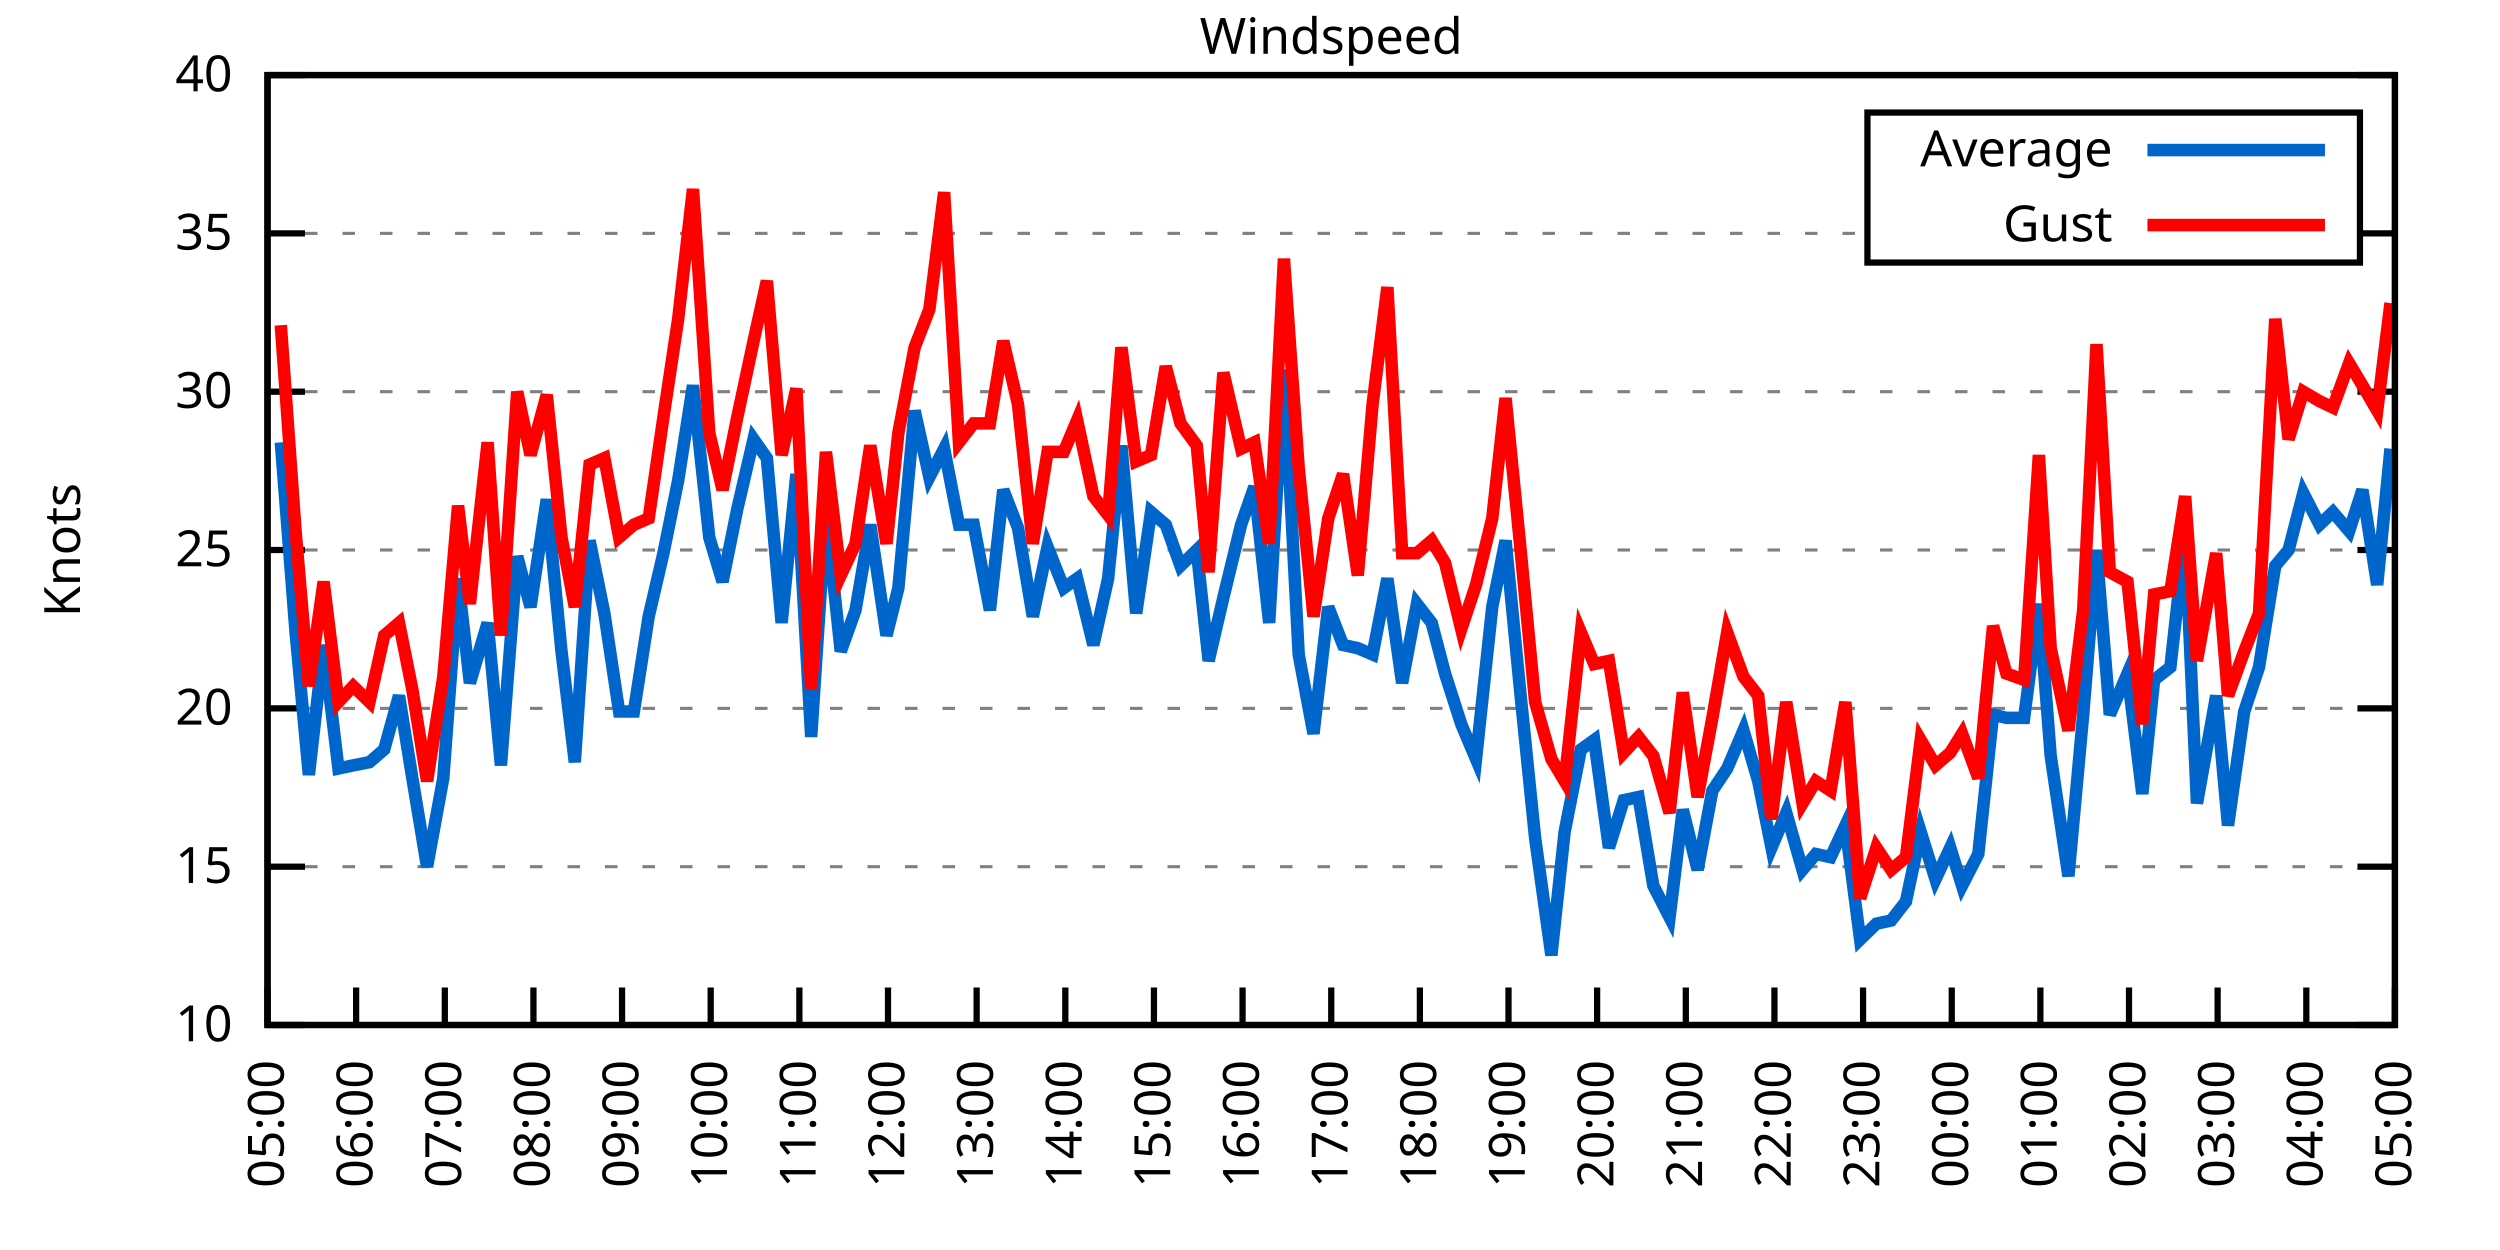
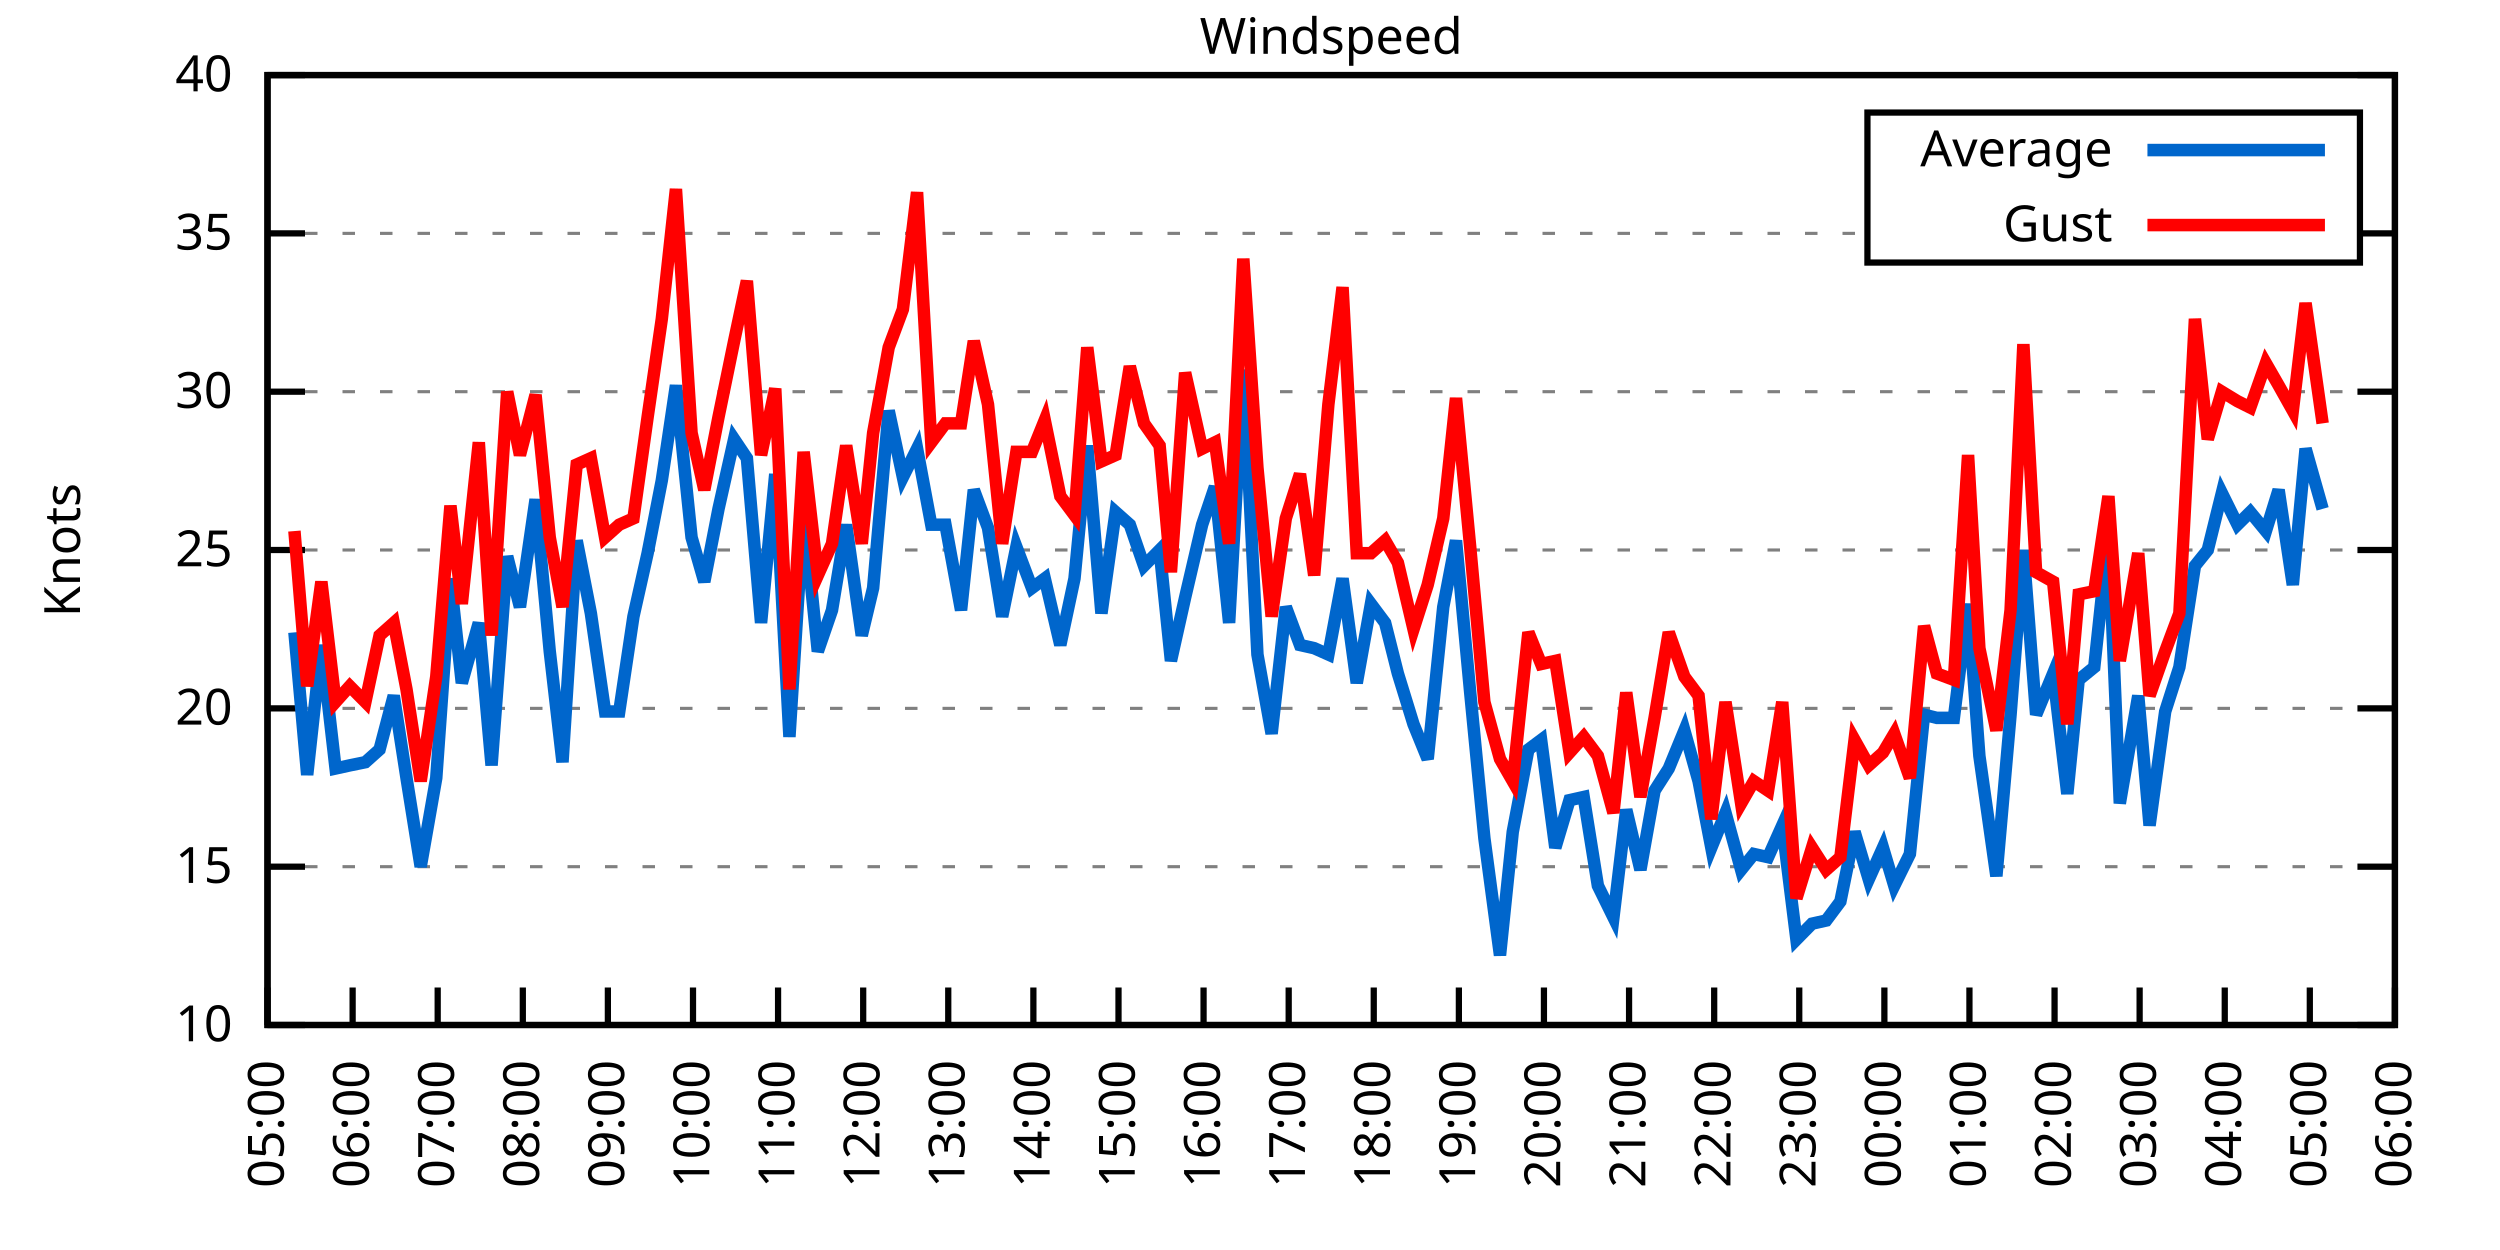
<svg xmlns="http://www.w3.org/2000/svg" xmlns:xlink="http://www.w3.org/1999/xlink" width="400" height="200" viewBox="0 0 400 200">
  <g id="gnuplot_canvas">
    <rect x="0" y="0" width="400" height="200" fill="none" />
    <defs>
      <circle id="gpDot" r="0.5" stroke-width="0.5" stroke="currentColor" />
      <path id="gpPt0" stroke-width="0.333" stroke="currentColor" d="M-1,0 h2 M0,-1 v2" />
      <path id="gpPt1" stroke-width="0.333" stroke="currentColor" d="M-1,-1 L1,1 M1,-1 L-1,1" />
      <path id="gpPt2" stroke-width="0.333" stroke="currentColor" d="M-1,0 L1,0 M0,-1 L0,1 M-1,-1 L1,1 M-1,1 L1,-1" />
      <rect id="gpPt3" stroke-width="0.333" stroke="currentColor" x="-1" y="-1" width="2" height="2" />
      <rect id="gpPt4" stroke-width="0.333" stroke="currentColor" fill="currentColor" x="-1" y="-1" width="2" height="2" />
      <circle id="gpPt5" stroke-width="0.333" stroke="currentColor" cx="0" cy="0" r="1" />
      <use xlink:href="#gpPt5" id="gpPt6" fill="currentColor" stroke="none" />
      <path id="gpPt7" stroke-width="0.333" stroke="currentColor" d="M0,-1.33 L-1.33,0.67 L1.33,0.67 z" />
      <use xlink:href="#gpPt7" id="gpPt8" fill="currentColor" stroke="none" />
      <use xlink:href="#gpPt7" id="gpPt9" stroke="currentColor" transform="rotate(180)" />
      <use xlink:href="#gpPt9" id="gpPt10" fill="currentColor" stroke="none" />
      <use xlink:href="#gpPt3" id="gpPt11" stroke="currentColor" transform="rotate(45)" />
      <use xlink:href="#gpPt11" id="gpPt12" fill="currentColor" stroke="none" />
      <path id="gpPt13" stroke-width="0.333" stroke="currentColor" d="M0,1.330 L1.265,0.411 L0.782,-1.067 L-0.782,-1.076 L-1.265,0.411 z" />
      <use xlink:href="#gpPt13" id="gpPt14" fill="currentColor" stroke="none" />
      <filter id="textbox" filterUnits="objectBoundingBox" x="0" y="0" height="1" width="1">
        <feFlood flood-color="white" flood-opacity="1" result="bgnd" />
        <feComposite in="SourceGraphic" in2="bgnd" operator="atop" />
      </filter>
      <filter id="greybox" filterUnits="objectBoundingBox" x="0" y="0" height="1" width="1">
        <feFlood flood-color="lightgrey" flood-opacity="1" result="grey" />
        <feComposite in="SourceGraphic" in2="grey" operator="atop" />
      </filter>
    </defs>
    <g fill="none" color="white" stroke="currentColor" stroke-width="1.00" stroke-linecap="butt" stroke-linejoin="miter">
</g>
    <g fill="none" color="black" stroke="currentColor" stroke-width="1.00" stroke-linecap="butt" stroke-linejoin="miter">
      <g stroke="none" shape-rendering="crispEdges">
        <polygon fill="rgb(255, 255, 255)" points="42.80,164.00 383.18,164.00 383.18,12.02 42.80,12.02 " />
      </g>
    </g>
    <g fill="none" color="black" stroke="currentColor" stroke-width="1.00" stroke-linecap="butt" stroke-linejoin="miter">
</g>
    <g fill="none" color="black" stroke="black" stroke-width="0.50" stroke-linecap="butt" stroke-linejoin="miter">
</g>
    <g fill="none" color="gray" stroke="currentColor" stroke-width="0.50" stroke-linecap="butt" stroke-linejoin="miter">
      <path stroke="gray" stroke-dasharray="2,4" class="gridline" d="M42.80,164.00 L383.19,164.00  " />
    </g>
    <g fill="none" color="gray" stroke="gray" stroke-width="1.00" stroke-linecap="butt" stroke-linejoin="miter">
</g>
    <g fill="none" color="black" stroke="currentColor" stroke-width="1.00" stroke-linecap="butt" stroke-linejoin="miter">
      <path stroke="black" d="M42.80,164.00 L48.80,164.00 M383.19,164.00 L377.19,164.00  " />
      <g transform="translate(37.20,166.60)" stroke="none" fill="black" font-family="Sans" font-size="8.00" text-anchor="end">
        <text>
          <tspan font-family="Sans"> 10</tspan>
        </text>
      </g>
    </g>
    <g fill="none" color="black" stroke="currentColor" stroke-width="1.00" stroke-linecap="butt" stroke-linejoin="miter">
</g>
    <g fill="none" color="black" stroke="black" stroke-width="0.50" stroke-linecap="butt" stroke-linejoin="miter">
</g>
    <g fill="none" color="gray" stroke="currentColor" stroke-width="0.50" stroke-linecap="butt" stroke-linejoin="miter">
      <path stroke="gray" stroke-dasharray="2,4" class="gridline" d="M42.80,138.67 L383.19,138.67  " />
    </g>
    <g fill="none" color="gray" stroke="gray" stroke-width="1.00" stroke-linecap="butt" stroke-linejoin="miter">
</g>
    <g fill="none" color="black" stroke="currentColor" stroke-width="1.00" stroke-linecap="butt" stroke-linejoin="miter">
      <path stroke="black" d="M42.80,138.67 L48.80,138.67 M383.19,138.67 L377.19,138.67  " />
      <g transform="translate(37.20,141.27)" stroke="none" fill="black" font-family="Sans" font-size="8.00" text-anchor="end">
        <text>
          <tspan font-family="Sans"> 15</tspan>
        </text>
      </g>
    </g>
    <g fill="none" color="black" stroke="currentColor" stroke-width="1.00" stroke-linecap="butt" stroke-linejoin="miter">
</g>
    <g fill="none" color="black" stroke="black" stroke-width="0.50" stroke-linecap="butt" stroke-linejoin="miter">
</g>
    <g fill="none" color="gray" stroke="currentColor" stroke-width="0.50" stroke-linecap="butt" stroke-linejoin="miter">
      <path stroke="gray" stroke-dasharray="2,4" class="gridline" d="M42.80,113.34 L383.19,113.34  " />
    </g>
    <g fill="none" color="gray" stroke="gray" stroke-width="1.00" stroke-linecap="butt" stroke-linejoin="miter">
</g>
    <g fill="none" color="black" stroke="currentColor" stroke-width="1.00" stroke-linecap="butt" stroke-linejoin="miter">
      <path stroke="black" d="M42.80,113.34 L48.80,113.34 M383.19,113.34 L377.19,113.34  " />
      <g transform="translate(37.20,115.94)" stroke="none" fill="black" font-family="Sans" font-size="8.00" text-anchor="end">
        <text>
          <tspan font-family="Sans"> 20</tspan>
        </text>
      </g>
    </g>
    <g fill="none" color="black" stroke="currentColor" stroke-width="1.00" stroke-linecap="butt" stroke-linejoin="miter">
</g>
    <g fill="none" color="black" stroke="black" stroke-width="0.50" stroke-linecap="butt" stroke-linejoin="miter">
</g>
    <g fill="none" color="gray" stroke="currentColor" stroke-width="0.50" stroke-linecap="butt" stroke-linejoin="miter">
      <path stroke="gray" stroke-dasharray="2,4" class="gridline" d="M42.80,88.00 L383.19,88.00  " />
    </g>
    <g fill="none" color="gray" stroke="gray" stroke-width="1.00" stroke-linecap="butt" stroke-linejoin="miter">
</g>
    <g fill="none" color="black" stroke="currentColor" stroke-width="1.00" stroke-linecap="butt" stroke-linejoin="miter">
      <path stroke="black" d="M42.80,88.00 L48.80,88.00 M383.19,88.00 L377.19,88.00  " />
      <g transform="translate(37.20,90.60)" stroke="none" fill="black" font-family="Sans" font-size="8.00" text-anchor="end">
        <text>
          <tspan font-family="Sans"> 25</tspan>
        </text>
      </g>
    </g>
    <g fill="none" color="black" stroke="currentColor" stroke-width="1.00" stroke-linecap="butt" stroke-linejoin="miter">
</g>
    <g fill="none" color="black" stroke="black" stroke-width="0.50" stroke-linecap="butt" stroke-linejoin="miter">
</g>
    <g fill="none" color="gray" stroke="currentColor" stroke-width="0.50" stroke-linecap="butt" stroke-linejoin="miter">
      <path stroke="gray" stroke-dasharray="2,4" class="gridline" d="M42.80,62.67 L383.19,62.67  " />
    </g>
    <g fill="none" color="gray" stroke="gray" stroke-width="1.00" stroke-linecap="butt" stroke-linejoin="miter">
</g>
    <g fill="none" color="black" stroke="currentColor" stroke-width="1.00" stroke-linecap="butt" stroke-linejoin="miter">
      <path stroke="black" d="M42.80,62.67 L48.80,62.67 M383.19,62.67 L377.19,62.67  " />
      <g transform="translate(37.20,65.27)" stroke="none" fill="black" font-family="Sans" font-size="8.00" text-anchor="end">
        <text>
          <tspan font-family="Sans"> 30</tspan>
        </text>
      </g>
    </g>
    <g fill="none" color="black" stroke="currentColor" stroke-width="1.00" stroke-linecap="butt" stroke-linejoin="miter">
</g>
    <g fill="none" color="black" stroke="black" stroke-width="0.50" stroke-linecap="butt" stroke-linejoin="miter">
</g>
    <g fill="none" color="gray" stroke="currentColor" stroke-width="0.50" stroke-linecap="butt" stroke-linejoin="miter">
      <path stroke="gray" stroke-dasharray="2,4" class="gridline" d="M42.80,37.34 L298.79,37.34 M377.59,37.34 L383.19,37.34  " />
    </g>
    <g fill="none" color="gray" stroke="gray" stroke-width="1.00" stroke-linecap="butt" stroke-linejoin="miter">
</g>
    <g fill="none" color="black" stroke="currentColor" stroke-width="1.00" stroke-linecap="butt" stroke-linejoin="miter">
      <path stroke="black" d="M42.80,37.34 L48.80,37.34 M383.19,37.34 L377.19,37.34  " />
      <g transform="translate(37.20,39.94)" stroke="none" fill="black" font-family="Sans" font-size="8.00" text-anchor="end">
        <text>
          <tspan font-family="Sans"> 35</tspan>
        </text>
      </g>
    </g>
    <g fill="none" color="black" stroke="currentColor" stroke-width="1.00" stroke-linecap="butt" stroke-linejoin="miter">
</g>
    <g fill="none" color="black" stroke="black" stroke-width="0.50" stroke-linecap="butt" stroke-linejoin="miter">
</g>
    <g fill="none" color="gray" stroke="currentColor" stroke-width="0.50" stroke-linecap="butt" stroke-linejoin="miter">
      <path stroke="gray" stroke-dasharray="2,4" class="gridline" d="M42.80,12.01 L383.19,12.01  " />
    </g>
    <g fill="none" color="gray" stroke="gray" stroke-width="1.00" stroke-linecap="butt" stroke-linejoin="miter">
</g>
    <g fill="none" color="black" stroke="currentColor" stroke-width="1.00" stroke-linecap="butt" stroke-linejoin="miter">
      <path stroke="black" d="M42.80,12.01 L48.80,12.01 M383.19,12.01 L377.19,12.01  " />
      <g transform="translate(37.20,14.61)" stroke="none" fill="black" font-family="Sans" font-size="8.00" text-anchor="end">
        <text>
          <tspan font-family="Sans"> 40</tspan>
        </text>
      </g>
    </g>
    <g fill="none" color="black" stroke="currentColor" stroke-width="1.00" stroke-linecap="butt" stroke-linejoin="miter">
      <path stroke="black" d="M42.80,164.00 L42.80,158.00  " />
      <g transform="translate(45.40,169.60) rotate(270.00)" stroke="none" fill="black" font-family="Sans" font-size="8.00" text-anchor="end">
        <text>
          <tspan font-family="Sans">05:00</tspan>
        </text>
      </g>
    </g>
    <g fill="none" color="black" stroke="currentColor" stroke-width="1.00" stroke-linecap="butt" stroke-linejoin="miter">
-       <path stroke="black" d="M56.98,164.00 L56.98,158.00  " />
-       <g transform="translate(59.58,169.60) rotate(270.00)" stroke="none" fill="black" font-family="Sans" font-size="8.00" text-anchor="end">
+       <path stroke="black" d="M56.42,164.00 L56.42,158.00  " />
+       <g transform="translate(59.02,169.60) rotate(270.00)" stroke="none" fill="black" font-family="Sans" font-size="8.00" text-anchor="end">
        <text>
          <tspan font-family="Sans">06:00</tspan>
        </text>
      </g>
    </g>
    <g fill="none" color="black" stroke="currentColor" stroke-width="1.00" stroke-linecap="butt" stroke-linejoin="miter">
-       <path stroke="black" d="M71.17,164.00 L71.17,158.00  " />
-       <g transform="translate(73.77,169.60) rotate(270.00)" stroke="none" fill="black" font-family="Sans" font-size="8.00" text-anchor="end">
+       <path stroke="black" d="M70.03,164.00 L70.03,158.00  " />
+       <g transform="translate(72.63,169.60) rotate(270.00)" stroke="none" fill="black" font-family="Sans" font-size="8.00" text-anchor="end">
        <text>
          <tspan font-family="Sans">07:00</tspan>
        </text>
      </g>
    </g>
    <g fill="none" color="black" stroke="currentColor" stroke-width="1.00" stroke-linecap="butt" stroke-linejoin="miter">
-       <path stroke="black" d="M85.35,164.00 L85.35,158.00  " />
-       <g transform="translate(87.95,169.60) rotate(270.00)" stroke="none" fill="black" font-family="Sans" font-size="8.00" text-anchor="end">
+       <path stroke="black" d="M83.65,164.00 L83.65,158.00  " />
+       <g transform="translate(86.25,169.60) rotate(270.00)" stroke="none" fill="black" font-family="Sans" font-size="8.00" text-anchor="end">
        <text>
          <tspan font-family="Sans">08:00</tspan>
        </text>
      </g>
    </g>
    <g fill="none" color="black" stroke="currentColor" stroke-width="1.00" stroke-linecap="butt" stroke-linejoin="miter">
-       <path stroke="black" d="M99.53,164.00 L99.53,158.00  " />
-       <g transform="translate(102.13,169.60) rotate(270.00)" stroke="none" fill="black" font-family="Sans" font-size="8.00" text-anchor="end">
+       <path stroke="black" d="M97.26,164.00 L97.26,158.00  " />
+       <g transform="translate(99.86,169.60) rotate(270.00)" stroke="none" fill="black" font-family="Sans" font-size="8.00" text-anchor="end">
        <text>
          <tspan font-family="Sans">09:00</tspan>
        </text>
      </g>
    </g>
    <g fill="none" color="black" stroke="currentColor" stroke-width="1.00" stroke-linecap="butt" stroke-linejoin="miter">
-       <path stroke="black" d="M113.71,164.00 L113.71,158.00  " />
-       <g transform="translate(116.31,169.60) rotate(270.00)" stroke="none" fill="black" font-family="Sans" font-size="8.00" text-anchor="end">
+       <path stroke="black" d="M110.88,164.00 L110.88,158.00  " />
+       <g transform="translate(113.48,169.60) rotate(270.00)" stroke="none" fill="black" font-family="Sans" font-size="8.00" text-anchor="end">
        <text>
          <tspan font-family="Sans">10:00</tspan>
        </text>
      </g>
    </g>
    <g fill="none" color="black" stroke="currentColor" stroke-width="1.00" stroke-linecap="butt" stroke-linejoin="miter">
-       <path stroke="black" d="M127.90,164.00 L127.90,158.00  " />
-       <g transform="translate(130.50,169.60) rotate(270.00)" stroke="none" fill="black" font-family="Sans" font-size="8.00" text-anchor="end">
+       <path stroke="black" d="M124.49,164.00 L124.49,158.00  " />
+       <g transform="translate(127.09,169.60) rotate(270.00)" stroke="none" fill="black" font-family="Sans" font-size="8.00" text-anchor="end">
        <text>
          <tspan font-family="Sans">11:00</tspan>
        </text>
      </g>
    </g>
    <g fill="none" color="black" stroke="currentColor" stroke-width="1.00" stroke-linecap="butt" stroke-linejoin="miter">
-       <path stroke="black" d="M142.08,164.00 L142.08,158.00  " />
-       <g transform="translate(144.68,169.60) rotate(270.00)" stroke="none" fill="black" font-family="Sans" font-size="8.00" text-anchor="end">
+       <path stroke="black" d="M138.11,164.00 L138.11,158.00  " />
+       <g transform="translate(140.71,169.60) rotate(270.00)" stroke="none" fill="black" font-family="Sans" font-size="8.00" text-anchor="end">
        <text>
          <tspan font-family="Sans">12:00</tspan>
        </text>
      </g>
    </g>
    <g fill="none" color="black" stroke="currentColor" stroke-width="1.00" stroke-linecap="butt" stroke-linejoin="miter">
-       <path stroke="black" d="M156.26,164.00 L156.26,158.00  " />
-       <g transform="translate(158.86,169.60) rotate(270.00)" stroke="none" fill="black" font-family="Sans" font-size="8.00" text-anchor="end">
+       <path stroke="black" d="M151.72,164.00 L151.72,158.00  " />
+       <g transform="translate(154.32,169.60) rotate(270.00)" stroke="none" fill="black" font-family="Sans" font-size="8.00" text-anchor="end">
        <text>
          <tspan font-family="Sans">13:00</tspan>
        </text>
      </g>
    </g>
    <g fill="none" color="black" stroke="currentColor" stroke-width="1.00" stroke-linecap="butt" stroke-linejoin="miter">
-       <path stroke="black" d="M170.45,164.00 L170.45,158.00  " />
-       <g transform="translate(173.05,169.60) rotate(270.00)" stroke="none" fill="black" font-family="Sans" font-size="8.00" text-anchor="end">
+       <path stroke="black" d="M165.34,164.00 L165.34,158.00  " />
+       <g transform="translate(167.94,169.60) rotate(270.00)" stroke="none" fill="black" font-family="Sans" font-size="8.00" text-anchor="end">
        <text>
          <tspan font-family="Sans">14:00</tspan>
        </text>
      </g>
    </g>
    <g fill="none" color="black" stroke="currentColor" stroke-width="1.00" stroke-linecap="butt" stroke-linejoin="miter">
-       <path stroke="black" d="M184.63,164.00 L184.63,158.00  " />
-       <g transform="translate(187.23,169.60) rotate(270.00)" stroke="none" fill="black" font-family="Sans" font-size="8.00" text-anchor="end">
+       <path stroke="black" d="M178.96,164.00 L178.96,158.00  " />
+       <g transform="translate(181.56,169.60) rotate(270.00)" stroke="none" fill="black" font-family="Sans" font-size="8.00" text-anchor="end">
        <text>
          <tspan font-family="Sans">15:00</tspan>
        </text>
      </g>
    </g>
    <g fill="none" color="black" stroke="currentColor" stroke-width="1.00" stroke-linecap="butt" stroke-linejoin="miter">
-       <path stroke="black" d="M198.81,164.00 L198.81,158.00  " />
-       <g transform="translate(201.41,169.60) rotate(270.00)" stroke="none" fill="black" font-family="Sans" font-size="8.00" text-anchor="end">
+       <path stroke="black" d="M192.57,164.00 L192.57,158.00  " />
+       <g transform="translate(195.17,169.60) rotate(270.00)" stroke="none" fill="black" font-family="Sans" font-size="8.00" text-anchor="end">
        <text>
          <tspan font-family="Sans">16:00</tspan>
        </text>
      </g>
    </g>
    <g fill="none" color="black" stroke="currentColor" stroke-width="1.00" stroke-linecap="butt" stroke-linejoin="miter">
-       <path stroke="black" d="M213.00,164.00 L213.00,158.00  " />
-       <g transform="translate(215.60,169.60) rotate(270.00)" stroke="none" fill="black" font-family="Sans" font-size="8.00" text-anchor="end">
+       <path stroke="black" d="M206.19,164.00 L206.19,158.00  " />
+       <g transform="translate(208.79,169.60) rotate(270.00)" stroke="none" fill="black" font-family="Sans" font-size="8.00" text-anchor="end">
        <text>
          <tspan font-family="Sans">17:00</tspan>
        </text>
      </g>
    </g>
    <g fill="none" color="black" stroke="currentColor" stroke-width="1.00" stroke-linecap="butt" stroke-linejoin="miter">
-       <path stroke="black" d="M227.18,164.00 L227.18,158.00  " />
-       <g transform="translate(229.78,169.60) rotate(270.00)" stroke="none" fill="black" font-family="Sans" font-size="8.00" text-anchor="end">
+       <path stroke="black" d="M219.80,164.00 L219.80,158.00  " />
+       <g transform="translate(222.40,169.60) rotate(270.00)" stroke="none" fill="black" font-family="Sans" font-size="8.00" text-anchor="end">
        <text>
          <tspan font-family="Sans">18:00</tspan>
        </text>
      </g>
    </g>
    <g fill="none" color="black" stroke="currentColor" stroke-width="1.00" stroke-linecap="butt" stroke-linejoin="miter">
-       <path stroke="black" d="M241.36,164.00 L241.36,158.00  " />
-       <g transform="translate(243.96,169.60) rotate(270.00)" stroke="none" fill="black" font-family="Sans" font-size="8.00" text-anchor="end">
+       <path stroke="black" d="M233.42,164.00 L233.42,158.00  " />
+       <g transform="translate(236.02,169.60) rotate(270.00)" stroke="none" fill="black" font-family="Sans" font-size="8.00" text-anchor="end">
        <text>
          <tspan font-family="Sans">19:00</tspan>
        </text>
      </g>
    </g>
    <g fill="none" color="black" stroke="currentColor" stroke-width="1.00" stroke-linecap="butt" stroke-linejoin="miter">
-       <path stroke="black" d="M255.54,164.00 L255.54,158.00  " />
-       <g transform="translate(258.14,169.60) rotate(270.00)" stroke="none" fill="black" font-family="Sans" font-size="8.00" text-anchor="end">
+       <path stroke="black" d="M247.03,164.00 L247.03,158.00  " />
+       <g transform="translate(249.63,169.60) rotate(270.00)" stroke="none" fill="black" font-family="Sans" font-size="8.00" text-anchor="end">
        <text>
          <tspan font-family="Sans">20:00</tspan>
        </text>
      </g>
    </g>
    <g fill="none" color="black" stroke="currentColor" stroke-width="1.00" stroke-linecap="butt" stroke-linejoin="miter">
-       <path stroke="black" d="M269.73,164.00 L269.73,158.00  " />
-       <g transform="translate(272.33,169.60) rotate(270.00)" stroke="none" fill="black" font-family="Sans" font-size="8.00" text-anchor="end">
+       <path stroke="black" d="M260.65,164.00 L260.65,158.00  " />
+       <g transform="translate(263.25,169.60) rotate(270.00)" stroke="none" fill="black" font-family="Sans" font-size="8.00" text-anchor="end">
        <text>
          <tspan font-family="Sans">21:00</tspan>
        </text>
      </g>
    </g>
    <g fill="none" color="black" stroke="currentColor" stroke-width="1.00" stroke-linecap="butt" stroke-linejoin="miter">
-       <path stroke="black" d="M283.91,164.00 L283.91,158.00  " />
-       <g transform="translate(286.51,169.60) rotate(270.00)" stroke="none" fill="black" font-family="Sans" font-size="8.00" text-anchor="end">
+       <path stroke="black" d="M274.27,164.00 L274.27,158.00  " />
+       <g transform="translate(276.87,169.60) rotate(270.00)" stroke="none" fill="black" font-family="Sans" font-size="8.00" text-anchor="end">
        <text>
          <tspan font-family="Sans">22:00</tspan>
        </text>
      </g>
    </g>
    <g fill="none" color="black" stroke="currentColor" stroke-width="1.00" stroke-linecap="butt" stroke-linejoin="miter">
-       <path stroke="black" d="M298.09,164.00 L298.09,158.00  " />
-       <g transform="translate(300.69,169.60) rotate(270.00)" stroke="none" fill="black" font-family="Sans" font-size="8.00" text-anchor="end">
+       <path stroke="black" d="M287.88,164.00 L287.88,158.00  " />
+       <g transform="translate(290.48,169.60) rotate(270.00)" stroke="none" fill="black" font-family="Sans" font-size="8.00" text-anchor="end">
        <text>
          <tspan font-family="Sans">23:00</tspan>
        </text>
      </g>
    </g>
    <g fill="none" color="black" stroke="currentColor" stroke-width="1.00" stroke-linecap="butt" stroke-linejoin="miter">
-       <path stroke="black" d="M312.28,164.00 L312.28,158.00  " />
-       <g transform="translate(314.88,169.60) rotate(270.00)" stroke="none" fill="black" font-family="Sans" font-size="8.00" text-anchor="end">
+       <path stroke="black" d="M301.50,164.00 L301.50,158.00  " />
+       <g transform="translate(304.10,169.60) rotate(270.00)" stroke="none" fill="black" font-family="Sans" font-size="8.00" text-anchor="end">
        <text>
          <tspan font-family="Sans">00:00</tspan>
        </text>
      </g>
    </g>
    <g fill="none" color="black" stroke="currentColor" stroke-width="1.00" stroke-linecap="butt" stroke-linejoin="miter">
-       <path stroke="black" d="M326.46,164.00 L326.46,158.00  " />
-       <g transform="translate(329.06,169.60) rotate(270.00)" stroke="none" fill="black" font-family="Sans" font-size="8.00" text-anchor="end">
+       <path stroke="black" d="M315.11,164.00 L315.11,158.00  " />
+       <g transform="translate(317.71,169.60) rotate(270.00)" stroke="none" fill="black" font-family="Sans" font-size="8.00" text-anchor="end">
        <text>
          <tspan font-family="Sans">01:00</tspan>
        </text>
      </g>
    </g>
    <g fill="none" color="black" stroke="currentColor" stroke-width="1.00" stroke-linecap="butt" stroke-linejoin="miter">
-       <path stroke="black" d="M340.64,164.00 L340.64,158.00  " />
-       <g transform="translate(343.24,169.60) rotate(270.00)" stroke="none" fill="black" font-family="Sans" font-size="8.00" text-anchor="end">
+       <path stroke="black" d="M328.73,164.00 L328.73,158.00  " />
+       <g transform="translate(331.33,169.60) rotate(270.00)" stroke="none" fill="black" font-family="Sans" font-size="8.00" text-anchor="end">
        <text>
          <tspan font-family="Sans">02:00</tspan>
        </text>
      </g>
    </g>
    <g fill="none" color="black" stroke="currentColor" stroke-width="1.00" stroke-linecap="butt" stroke-linejoin="miter">
-       <path stroke="black" d="M354.82,164.00 L354.82,158.00  " />
-       <g transform="translate(357.42,169.60) rotate(270.00)" stroke="none" fill="black" font-family="Sans" font-size="8.00" text-anchor="end">
+       <path stroke="black" d="M342.34,164.00 L342.34,158.00  " />
+       <g transform="translate(344.94,169.60) rotate(270.00)" stroke="none" fill="black" font-family="Sans" font-size="8.00" text-anchor="end">
        <text>
          <tspan font-family="Sans">03:00</tspan>
        </text>
      </g>
    </g>
    <g fill="none" color="black" stroke="currentColor" stroke-width="1.00" stroke-linecap="butt" stroke-linejoin="miter">
-       <path stroke="black" d="M369.01,164.00 L369.01,158.00  " />
-       <g transform="translate(371.61,169.60) rotate(270.00)" stroke="none" fill="black" font-family="Sans" font-size="8.00" text-anchor="end">
+       <path stroke="black" d="M355.96,164.00 L355.96,158.00  " />
+       <g transform="translate(358.56,169.60) rotate(270.00)" stroke="none" fill="black" font-family="Sans" font-size="8.00" text-anchor="end">
        <text>
          <tspan font-family="Sans">04:00</tspan>
+         </text>
+       </g>
+     </g>
+     <g fill="none" color="black" stroke="currentColor" stroke-width="1.00" stroke-linecap="butt" stroke-linejoin="miter">
+       <path stroke="black" d="M369.57,164.00 L369.57,158.00  " />
+       <g transform="translate(372.17,169.60) rotate(270.00)" stroke="none" fill="black" font-family="Sans" font-size="8.00" text-anchor="end">
+         <text>
+           <tspan font-family="Sans">05:00</tspan>
        </text>
      </g>
    </g>
    <g fill="none" color="black" stroke="currentColor" stroke-width="1.00" stroke-linecap="butt" stroke-linejoin="miter">
      <path stroke="black" d="M383.19,164.00 L383.19,158.00  " />
      <g transform="translate(385.79,169.60) rotate(270.00)" stroke="none" fill="black" font-family="Sans" font-size="8.00" text-anchor="end">
        <text>
-           <tspan font-family="Sans">05:00</tspan>
+           <tspan font-family="Sans">06:00</tspan>
        </text>
      </g>
    </g>
    <g fill="none" color="black" stroke="currentColor" stroke-width="1.00" stroke-linecap="butt" stroke-linejoin="miter">
</g>
    <g fill="none" color="black" stroke="currentColor" stroke-width="1.00" stroke-linecap="butt" stroke-linejoin="miter">
      <path stroke="black" d="M42.80,12.01 L42.80,164.00 L383.19,164.00 L383.19,12.01 L42.80,12.01 Z  " />
    </g>
    <g fill="none" color="black" stroke="currentColor" stroke-width="1.00" stroke-linecap="butt" stroke-linejoin="miter">
</g>
    <g fill="none" color="black" stroke="currentColor" stroke-width="1.00" stroke-linecap="butt" stroke-linejoin="miter">
      <path stroke="black" d="M298.79,42.01 L298.79,18.01 L377.59,18.01 L377.59,42.01 L298.79,42.01 Z  " />
    </g>
    <g id="Windspeed_plot_1">
      <g fill="none" color="white" stroke="black" stroke-width="2.00" stroke-linecap="butt" stroke-linejoin="miter">
</g>
      <g fill="none" color="black" stroke="currentColor" stroke-width="2.00" stroke-linecap="butt" stroke-linejoin="miter">
        <g transform="translate(337.99,26.61)" stroke="none" fill="black" font-family="Sans" font-size="8.00" text-anchor="end">
          <text>
            <tspan font-family="Sans">Average</tspan>
          </text>
        </g>
      </g>
      <g fill="none" color="black" stroke="currentColor" stroke-width="2.00" stroke-linecap="butt" stroke-linejoin="miter">
-         <path stroke="rgb(  0, 102, 204)" d="M343.59,24.01 L371.99,24.01 M44.93,70.78 L47.29,101.18 L49.42,123.98 L51.78,103.20 L54.15,122.96 L56.51,122.46   L59.11,121.95 L61.47,119.92 L63.84,111.31 L65.97,124.48 L68.33,138.67 L70.93,124.48 L73.29,92.56 L75.18,109.28   L78.02,99.66 L80.15,122.46 L82.75,89.02 L84.88,97.12 L87.48,79.90 L89.84,104.22 L91.97,121.95 L94.33,86.49   L96.70,98.14 L99.06,113.84 L101.42,113.84 L103.79,98.64 L106.15,88.51 L108.51,76.86 L110.88,61.66 L113.48,85.98   L115.61,93.07 L117.97,81.42 L120.57,70.27 L122.70,73.31 L125.06,99.66 L127.42,75.85 L129.79,117.90 L132.15,81.93   L134.52,104.22 L136.88,97.63 L139.24,83.95 L141.84,101.68 L143.74,94.08 L146.34,65.71 L148.70,76.35 L151.06,71.79   L153.43,83.95 L155.79,83.95 L158.39,97.63 L160.52,78.38 L162.88,84.46 L165.25,98.64 L167.61,87.50 L170.21,94.08   L172.34,92.56 L174.94,103.20 L177.30,92.56 L179.43,71.29 L181.79,98.14 L184.16,81.93 L186.52,83.95 L188.88,90.54   L191.48,88.00 L193.38,105.74 L195.74,95.60 L198.58,83.95 L200.70,77.87 L203.07,99.66 L205.43,59.13 L207.79,104.72   L210.16,117.39 L212.52,97.12 L214.89,103.20 L217.25,103.71 L219.61,104.72 L221.98,92.56 L224.34,109.28 L226.71,96.62   L229.07,99.66 L231.20,107.76 L233.80,115.87 L236.16,121.44 L238.76,97.12 L240.89,86.49 L243.25,110.80 L245.62,134.11   L248.22,152.85 L250.34,133.10 L252.94,119.92 L255.07,118.40 L257.43,135.63 L259.80,128.03 L262.16,127.52 L264.53,141.71   L267.13,146.77 L269.25,129.55 L271.62,139.17 L273.98,126.51 L276.35,122.96 L278.95,116.88 L281.31,124.99 L283.44,135.63   L285.80,130.06 L288.40,139.17 L290.53,136.64 L292.89,137.15 L295.26,132.08 L297.62,150.32 L300.22,147.79 L302.58,147.28   L304.95,144.24 L307.31,133.10 L309.68,140.69 L312.04,135.63 L313.93,141.71 L316.53,136.64 L318.89,114.35 L321.02,114.86   L323.86,114.86 L326.22,96.62 L328.11,120.94 L330.95,140.19 L333.31,114.35 L335.44,88.00 L337.57,114.35 L340.40,107.76   L342.77,127.02 L344.66,108.78 L347.26,106.75 L349.62,85.47 L351.51,128.54 L354.59,111.31 L356.48,132.08 L359.08,113.84   L361.44,106.75 L364.04,90.54 L366.17,88.00 L368.53,78.89 L371.13,83.95 L373.26,81.93 L375.86,84.97 L377.99,78.38   L380.35,93.58 L382.48,71.79  " />
+         <path stroke="rgb(  0, 102, 204)" d="M343.59,24.01 L371.99,24.01 M47.11,101.18 L49.15,123.98 L51.42,103.20 L53.69,122.96 L55.96,122.46 L58.46,121.95   L60.73,119.92 L63.00,111.31 L65.04,124.48 L67.31,138.67 L69.80,124.48 L72.07,92.56 L73.89,109.28 L76.61,99.66   L78.65,122.46 L81.15,89.02 L83.19,97.12 L85.69,79.90 L87.96,104.22 L90.00,121.95 L92.27,86.49 L94.54,98.14   L96.81,113.84 L99.08,113.84 L101.35,98.64 L103.62,88.51 L105.89,76.86 L108.15,61.66 L110.65,85.98 L112.69,93.07   L114.96,81.42 L117.46,70.27 L119.50,73.31 L121.77,99.66 L124.04,75.85 L126.31,117.90 L128.58,81.93 L130.85,104.22   L133.12,97.63 L135.39,83.95 L137.88,101.68 L139.70,94.08 L142.19,65.71 L144.46,76.35 L146.73,71.79 L149.00,83.95   L151.27,83.95 L153.77,97.63 L155.81,78.38 L158.08,84.46 L160.35,98.64 L162.62,87.50 L165.11,94.08 L167.16,92.56   L169.65,103.20 L171.92,92.56 L173.96,71.29 L176.23,98.14 L178.50,81.93 L180.77,83.95 L183.04,90.54 L185.54,88.00   L187.35,105.74 L189.62,95.60 L192.34,83.95 L194.39,77.87 L196.66,99.66 L198.93,59.13 L201.19,104.72 L203.46,117.39   L205.73,97.12 L208.00,103.20 L210.27,103.71 L212.54,104.72 L214.81,92.56 L217.08,109.28 L219.35,96.62 L221.62,99.66   L223.66,107.76 L226.16,115.87 L228.43,121.44 L230.92,97.12 L232.96,86.49 L235.23,110.80 L237.50,134.11 L240.00,152.85   L242.04,133.10 L244.54,119.92 L246.58,118.40 L248.85,135.63 L251.12,128.03 L253.39,127.52 L255.66,141.71 L258.15,146.77   L260.20,129.55 L262.47,139.17 L264.73,126.51 L267.00,122.96 L269.50,116.88 L271.77,124.99 L273.81,135.63 L276.08,130.06   L278.58,139.17 L280.62,136.64 L282.89,137.15 L285.16,132.08 L287.43,150.32 L289.92,147.79 L292.19,147.28 L294.46,144.24   L296.73,133.10 L299.00,140.69 L301.27,135.63 L303.08,141.71 L305.58,136.64 L307.85,114.35 L309.89,114.86 L312.62,114.86   L314.89,96.62 L316.70,120.94 L319.42,140.19 L321.69,114.35 L323.74,88.00 L325.78,114.35 L328.50,107.76 L330.77,127.02   L332.59,108.78 L335.08,106.75 L337.35,85.47 L339.17,128.54 L342.12,111.31 L343.93,132.08 L346.43,113.84 L348.70,106.75   L351.19,90.54 L353.24,88.00 L355.50,78.89 L358.00,83.95 L360.04,81.93 L362.54,84.97 L364.58,78.38 L366.85,93.58   L368.89,71.79 L371.62,81.42  " />
      </g>
    </g>
    <g id="Windspeed_plot_2">
      <g fill="none" color="black" stroke="currentColor" stroke-width="2.00" stroke-linecap="butt" stroke-linejoin="miter">
        <g transform="translate(337.99,38.61)" stroke="none" fill="black" font-family="Sans" font-size="8.00" text-anchor="end">
          <text>
            <tspan font-family="Sans">Gust</tspan>
          </text>
        </g>
      </g>
      <g fill="none" color="black" stroke="currentColor" stroke-width="2.00" stroke-linecap="butt" stroke-linejoin="miter">
-         <path stroke="rgb(255,   0,   0)" d="M343.59,36.01 L371.99,36.01 M44.93,52.03 L47.29,84.97 L49.42,109.79 L51.78,93.07 L54.15,112.32 L56.51,109.79   L59.11,112.32 L61.47,101.68 L63.84,99.66 L65.97,110.30 L68.33,124.99 L70.93,108.27 L73.29,80.91 L75.18,96.62   L78.02,70.78 L80.15,101.68 L82.75,62.67 L84.88,72.81 L87.48,63.18 L89.84,85.98 L91.97,97.12 L94.33,74.33   L96.70,73.31 L99.06,85.98 L101.42,83.95 L103.79,82.94 L106.15,66.73 L108.51,51.02 L110.88,30.25 L113.48,69.26   L115.61,78.38 L117.97,66.73 L120.57,54.57 L122.70,44.94 L125.06,72.81 L127.42,62.17 L129.79,110.30 L132.15,72.30   L134.52,92.06 L136.88,86.99 L139.24,71.29 L141.84,86.99 L143.74,69.26 L146.34,55.58 L148.70,49.50 L151.06,30.76   L153.43,70.78 L155.79,67.74 L158.39,67.74 L160.52,54.57 L162.88,64.70 L165.25,86.99 L167.61,72.30 L170.21,72.30   L172.34,67.23 L174.94,79.39 L177.30,82.43 L179.43,55.58 L181.79,73.82 L184.16,72.81 L186.52,58.62 L188.88,67.74   L191.48,71.29 L193.38,91.55 L195.74,59.63 L198.58,71.79 L200.70,70.78 L203.07,86.99 L205.43,41.39 L207.79,74.83   L210.16,98.64 L212.52,82.94 L214.89,75.85 L217.25,92.06 L219.61,64.70 L221.98,45.95 L224.34,88.51 L226.71,88.51   L229.07,86.49 L231.20,90.03 L233.80,100.67 L236.16,93.58 L238.76,82.94 L240.89,63.69 L243.25,87.50 L245.62,112.32   L248.22,121.44 L250.34,124.99 L252.94,101.18 L255.07,106.24 L257.43,105.74 L259.80,120.43 L262.16,117.90 L264.53,120.94   L267.13,130.06 L269.25,110.80 L271.62,127.52 L273.98,114.86 L276.35,101.18 L278.95,108.27 L281.31,111.31 L283.44,131.07   L285.80,112.32 L288.40,128.54 L290.53,124.99 L292.89,126.51 L295.26,112.32 L297.62,143.73 L300.22,135.63 L302.58,139.17   L304.95,137.15 L307.31,118.40 L309.68,122.46 L312.04,120.43 L313.93,117.39 L316.53,124.48 L318.89,100.16 L321.02,107.76   L323.86,108.78 L326.22,72.81 L328.11,103.71 L330.95,116.88 L333.31,97.63 L335.44,55.07 L337.57,91.55 L340.40,93.07   L342.77,115.87 L344.66,95.10 L347.26,94.59 L349.62,79.39 L351.51,105.74 L354.59,88.51 L356.48,111.31 L359.08,104.22   L361.44,98.14 L364.04,51.02 L366.17,70.27 L368.53,62.67 L371.13,64.19 L373.26,65.21 L375.86,58.11 L377.99,61.66   L380.35,65.71 L382.48,48.49  " />
+         <path stroke="rgb(255,   0,   0)" d="M343.59,36.01 L371.99,36.01 M47.11,84.97 L49.15,109.79 L51.42,93.07 L53.69,112.32 L55.96,109.79 L58.46,112.32   L60.73,101.68 L63.00,99.66 L65.04,110.30 L67.31,124.99 L69.80,108.27 L72.07,80.91 L73.89,96.62 L76.61,70.78   L78.65,101.68 L81.15,62.67 L83.19,72.81 L85.69,63.18 L87.96,85.98 L90.00,97.12 L92.27,74.33 L94.54,73.31   L96.81,85.98 L99.08,83.95 L101.35,82.94 L103.62,66.73 L105.89,51.02 L108.15,30.25 L110.65,69.26 L112.69,78.38   L114.96,66.73 L117.46,54.57 L119.50,44.94 L121.77,72.81 L124.04,62.17 L126.31,110.30 L128.58,72.30 L130.85,92.06   L133.12,86.99 L135.39,71.29 L137.88,86.99 L139.70,69.26 L142.19,55.58 L144.46,49.50 L146.73,30.76 L149.00,70.78   L151.27,67.74 L153.77,67.74 L155.81,54.57 L158.08,64.70 L160.35,86.99 L162.62,72.30 L165.11,72.30 L167.16,67.23   L169.65,79.39 L171.92,82.43 L173.96,55.58 L176.23,73.82 L178.50,72.81 L180.77,58.62 L183.04,67.74 L185.54,71.29   L187.35,91.55 L189.62,59.63 L192.34,71.79 L194.39,70.78 L196.66,86.99 L198.93,41.39 L201.19,74.83 L203.46,98.64   L205.73,82.94 L208.00,75.85 L210.27,92.06 L212.54,64.70 L214.81,45.95 L217.08,88.51 L219.35,88.51 L221.62,86.49   L223.66,90.03 L226.16,100.67 L228.43,93.58 L230.92,82.94 L232.96,63.69 L235.23,87.50 L237.50,112.32 L240.00,121.44   L242.04,124.99 L244.54,101.18 L246.58,106.24 L248.85,105.74 L251.12,120.43 L253.39,117.90 L255.66,120.94 L258.15,130.06   L260.20,110.80 L262.47,127.52 L264.73,114.86 L267.00,101.18 L269.50,108.27 L271.77,111.31 L273.81,131.07 L276.08,112.32   L278.58,128.54 L280.62,124.99 L282.89,126.51 L285.16,112.32 L287.43,143.73 L289.92,135.63 L292.19,139.17 L294.46,137.15   L296.73,118.40 L299.00,122.46 L301.27,120.43 L303.08,117.39 L305.58,124.48 L307.85,100.16 L309.89,107.76 L312.62,108.78   L314.89,72.81 L316.70,103.71 L319.42,116.88 L321.69,97.63 L323.74,55.07 L325.78,91.55 L328.50,93.07 L330.77,115.87   L332.59,95.10 L335.08,94.59 L337.35,79.39 L339.17,105.74 L342.12,88.51 L343.93,111.31 L346.43,104.22 L348.70,98.14   L351.19,51.02 L353.24,70.27 L355.50,62.67 L358.00,64.19 L360.04,65.21 L362.54,58.11 L364.58,61.66 L366.85,65.71   L368.89,48.49 L371.62,67.74  " />
      </g>
    </g>
    <g fill="none" color="black" stroke="currentColor" stroke-width="2.00" stroke-linecap="butt" stroke-linejoin="miter">
</g>
    <g fill="none" color="black" stroke="black" stroke-width="1.00" stroke-linecap="butt" stroke-linejoin="miter">
</g>
    <g fill="none" color="black" stroke="currentColor" stroke-width="1.00" stroke-linecap="butt" stroke-linejoin="miter">
      <path stroke="black" d="M42.80,12.01 L42.80,164.00 L383.19,164.00 L383.19,12.01 L42.80,12.01 Z  " />
      <g transform="translate(12.80,88.01) rotate(270.00)" stroke="none" fill="black" font-family="Sans" font-size="8.00" text-anchor="middle">
        <text>
          <tspan font-family="Sans">Knots</tspan>
        </text>
      </g>
    </g>
    <g fill="none" color="black" stroke="currentColor" stroke-width="1.00" stroke-linecap="butt" stroke-linejoin="miter">
</g>
    <g fill="none" color="black" stroke="currentColor" stroke-width="1.00" stroke-linecap="butt" stroke-linejoin="miter">
      <g transform="translate(212.99,8.61)" stroke="none" fill="black" font-family="Sans" font-size="8.00" text-anchor="middle">
        <text>
          <tspan font-family="Sans">Windspeed</tspan>
        </text>
      </g>
    </g>
    <g fill="none" color="black" stroke="currentColor" stroke-width="1.00" stroke-linecap="butt" stroke-linejoin="miter">
</g>
  </g>
</svg>
